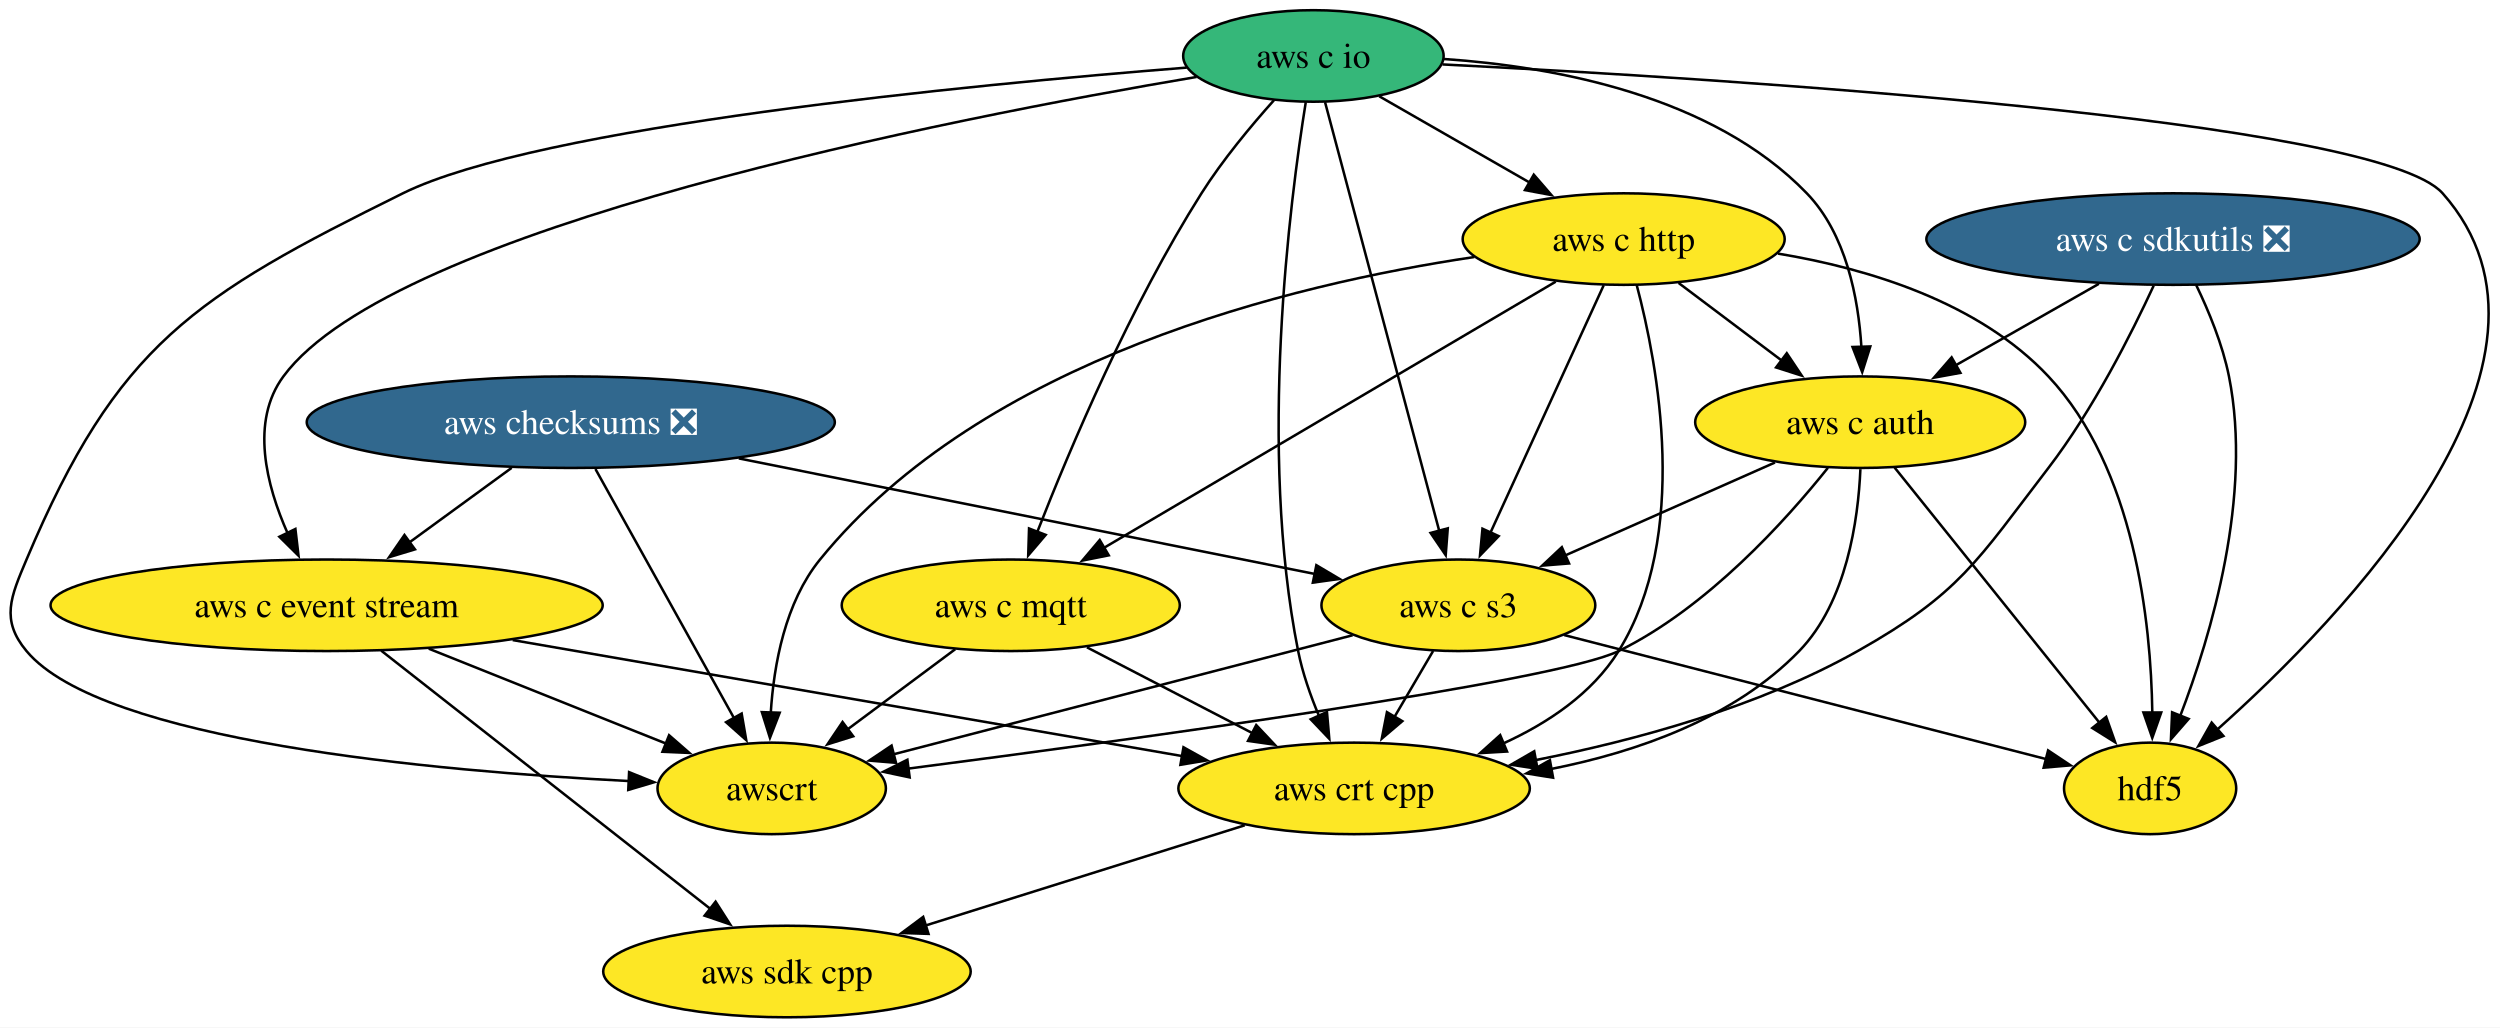
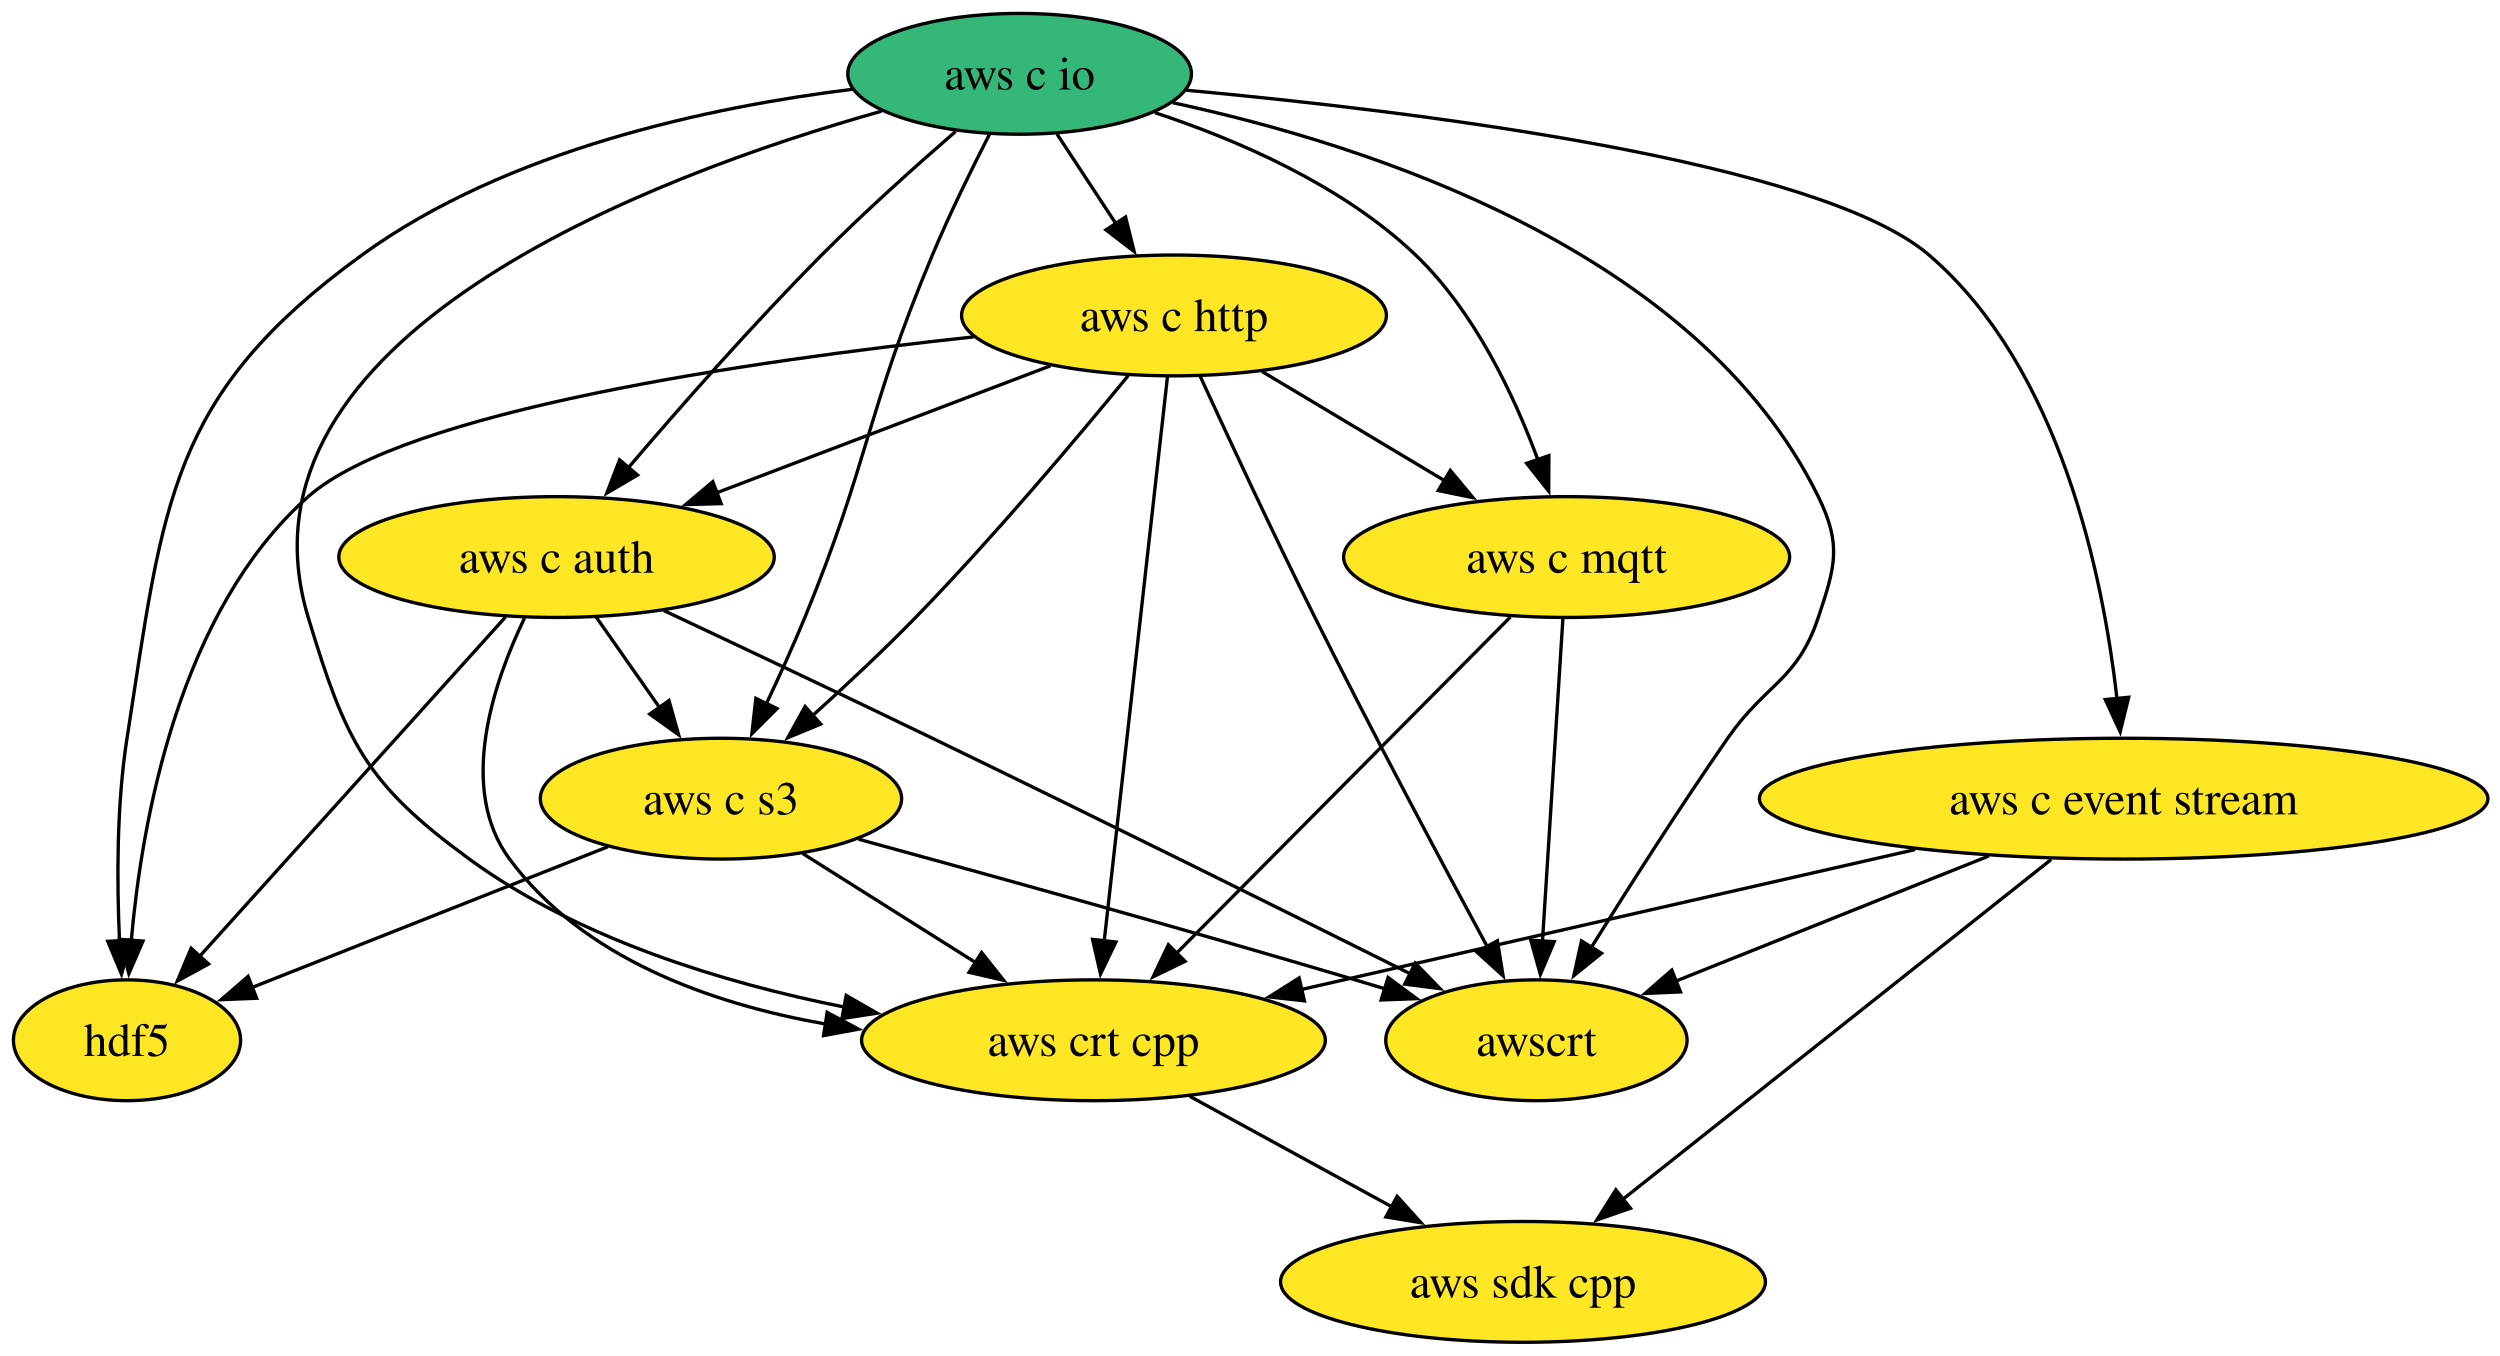
- <svg xmlns="http://www.w3.org/2000/svg" xmlns:xlink="http://www.w3.org/1999/xlink" width="983pt" height="404pt" viewBox="0.00 0.00 983.00 404.00">
+ <svg xmlns="http://www.w3.org/2000/svg" xmlns:xlink="http://www.w3.org/1999/xlink" width="745pt" height="404pt" viewBox="0.00 0.00 745.00 404.00">
  <g id="graph0" class="graph" transform="scale(1 1) rotate(0) translate(4 400)">
-     <polygon fill="white" stroke="none" points="-4,4 -4,-400 979.06,-400 979.06,4 -4,4" />
+     <polygon fill="white" stroke="none" points="-4,4 -4,-400 741.4,-400 741.4,4 -4,4" />
    <g id="node1" class="node">
      <g id="a_node1">
        <a xlink:href="https://github.com/conda-forge/hdf5-feedstock" xlink:title="hdf5">
-           <ellipse fill="#fde725" stroke="black" cx="841.43" cy="-90" rx="33.85" ry="18" />
-           <text xml:space="preserve" text-anchor="middle" x="841.43" y="-85.33" font-family="Times,serif" font-size="14.00">hdf5</text>
+           <ellipse fill="#fde725" stroke="black" cx="33.85" cy="-90" rx="33.85" ry="18" />
+           <text xml:space="preserve" text-anchor="middle" x="33.85" y="-85.33" font-family="Times,serif" font-size="14.00">hdf5</text>
        </a>
      </g>
    </g>
    <g id="node2" class="node">
      <g id="a_node2">
        <a xlink:href="https://github.com/conda-forge/aws-sdk-cpp-feedstock" xlink:title="aws sdk cpp">
-           <ellipse fill="#fde725" stroke="black" cx="305.43" cy="-18" rx="72.25" ry="18" />
-           <text xml:space="preserve" text-anchor="middle" x="305.43" y="-13.32" font-family="Times,serif" font-size="14.00">aws sdk cpp</text>
+           <ellipse fill="#fde725" stroke="black" cx="449.85" cy="-18" rx="72.25" ry="18" />
+           <text xml:space="preserve" text-anchor="middle" x="449.85" y="-13.32" font-family="Times,serif" font-size="14.00">aws sdk cpp</text>
        </a>
      </g>
    </g>
    <g id="node3" class="node">
      <g id="a_node3">
-         <a xlink:href="https://github.com/conda-forge/aws-checksums-feedstock/pull/113" xlink:title="aws checksums ❎">
-           <ellipse fill="#31688e" stroke="black" cx="220.43" cy="-234" rx="103.82" ry="18" />
-           <text xml:space="preserve" text-anchor="middle" x="220.43" y="-229.32" font-family="Times,serif" font-size="14.00" fill="white">aws checksums ❎</text>
-         </a>
-       </g>
-     </g>
-     <g id="node4" class="node">
-       <g id="a_node4">
        <a xlink:href="https://github.com/conda-forge/aws-c-event-stream-feedstock" xlink:title="aws c event stream">
-           <ellipse fill="#fde725" stroke="black" cx="124.43" cy="-162" rx="108.55" ry="18" />
-           <text xml:space="preserve" text-anchor="middle" x="124.43" y="-157.32" font-family="Times,serif" font-size="14.00">aws c event stream</text>
+           <ellipse fill="#fde725" stroke="black" cx="628.85" cy="-162" rx="108.55" ry="18" />
+           <text xml:space="preserve" text-anchor="middle" x="628.85" y="-157.32" font-family="Times,serif" font-size="14.00">aws c event stream</text>
        </a>
      </g>
    </g>
    <g id="edge1" class="edge">
-       <path fill="none" stroke="black" d="M197.19,-216.05C185.14,-207.26 170.21,-196.38 157.02,-186.76" />
-       <polygon fill="black" stroke="black" points="159.16,-183.99 149.01,-180.92 155.03,-189.64 159.16,-183.99" />
+       <path fill="none" stroke="black" d="M607.25,-143.87C575.28,-118.51 515.26,-70.89 479.28,-42.35" />
+       <polygon fill="black" stroke="black" points="481.88,-39.94 471.87,-36.47 477.53,-45.43 481.88,-39.94" />
    </g>
-     <g id="node5" class="node">
-       <g id="a_node5">
-         <a xlink:href="https://github.com/conda-forge/aws-c-s3-feedstock" xlink:title="aws c s3">
-           <ellipse fill="#fde725" stroke="black" cx="569.43" cy="-162" rx="53.84" ry="18" />
-           <text xml:space="preserve" text-anchor="middle" x="569.43" y="-157.32" font-family="Times,serif" font-size="14.00">aws c s3</text>
+     <g id="node4" class="node">
+       <g id="a_node4">
+         <a xlink:href="https://github.com/conda-forge/aws-crt-cpp-feedstock" xlink:title="aws crt cpp">
+           <ellipse fill="#fde725" stroke="black" cx="321.85" cy="-90" rx="69.1" ry="18" />
+           <text xml:space="preserve" text-anchor="middle" x="321.85" y="-85.33" font-family="Times,serif" font-size="14.00">aws crt cpp</text>
        </a>
      </g>
    </g>
    <g id="edge2" class="edge">
-       <path fill="none" stroke="black" d="M286.49,-219.75C351.97,-206.62 451.21,-186.71 513.09,-174.3" />
-       <polygon fill="black" stroke="black" points="513.59,-177.77 522.7,-172.37 512.21,-170.91 513.59,-177.77" />
+       <path fill="none" stroke="black" d="M566.72,-146.83C513.4,-134.68 436.94,-117.24 383.7,-105.1" />
+       <polygon fill="black" stroke="black" points="384.71,-101.74 374.18,-102.93 383.15,-108.57 384.71,-101.74" />
    </g>
-     <g id="node6" class="node">
-       <g id="a_node6">
+     <g id="node5" class="node">
+       <g id="a_node5">
        <a xlink:href="https://github.com/conda-forge/awscrt-feedstock" xlink:title="awscrt">
-           <ellipse fill="#fde725" stroke="black" cx="299.43" cy="-90" rx="44.9" ry="18" />
-           <text xml:space="preserve" text-anchor="middle" x="299.43" y="-85.33" font-family="Times,serif" font-size="14.00">awscrt</text>
+           <ellipse fill="#fde725" stroke="black" cx="453.85" cy="-90" rx="44.9" ry="18" />
+           <text xml:space="preserve" text-anchor="middle" x="453.85" y="-85.33" font-family="Times,serif" font-size="14.00">awscrt</text>
        </a>
      </g>
    </g>
    <g id="edge3" class="edge">
-       <path fill="none" stroke="black" d="M230.12,-215.59C243.77,-191.05 268.78,-146.1 284.73,-117.43" />
-       <polygon fill="black" stroke="black" points="287.62,-119.43 289.42,-108.99 281.5,-116.03 287.62,-119.43" />
+       <path fill="none" stroke="black" d="M588.7,-144.94C560.69,-133.74 523.42,-118.83 495.16,-107.53" />
+       <polygon fill="black" stroke="black" points="496.8,-104.41 486.22,-103.95 494.2,-110.91 496.8,-104.41" />
    </g>
    <g id="edge4" class="edge">
-       <path fill="none" stroke="black" d="M145.91,-144.15C178.11,-118.89 239.01,-71.11 275.54,-42.45" />
-       <polygon fill="black" stroke="black" points="277.37,-45.47 283.08,-36.54 273.05,-39.96 277.37,-45.47" />
+       <path fill="none" stroke="black" d="M350.57,-73.29C368.32,-63.59 391.32,-51.01 410.72,-40.4" />
+       <polygon fill="black" stroke="black" points="412.35,-43.49 419.45,-35.63 408.99,-37.35 412.35,-43.49" />
+     </g>
+     <g id="node6" class="node">
+       <g id="a_node6">
+         <a xlink:href="https://github.com/conda-forge/aws-c-io-feedstock" xlink:title="aws c io">
+           <ellipse fill="#35b779" stroke="black" cx="299.85" cy="-378" rx="51.21" ry="18" />
+           <text xml:space="preserve" text-anchor="middle" x="299.85" y="-373.32" font-family="Times,serif" font-size="14.00">aws c io</text>
+         </a>
+       </g>
    </g>
    <g id="edge5" class="edge">
-       <path fill="none" stroke="black" d="M164.58,-144.94C192.59,-133.74 229.86,-118.83 258.12,-107.53" />
-       <polygon fill="black" stroke="black" points="259.08,-110.91 267.06,-103.95 256.48,-104.41 259.08,-110.91" />
+       <path fill="none" stroke="black" d="M250.13,-373.41C207.76,-368.19 147.05,-355.39 103.85,-324 46.27,-282.17 44.8,-250.31 33.85,-180 30.73,-160 30.8,-137.17 31.62,-119.63" />
+       <polygon fill="black" stroke="black" points="35.11,-119.88 32.2,-109.69 28.12,-119.47 35.11,-119.88" />
+     </g>
+     <g id="edge6" class="edge">
+       <path fill="none" stroke="black" d="M349.52,-373.11C418.43,-366.76 538.24,-351.98 570.85,-324 610.05,-290.37 622.75,-228.17 626.87,-191.71" />
+       <polygon fill="black" stroke="black" points="630.34,-192.21 627.82,-181.92 623.37,-191.53 630.34,-192.21" />
+     </g>
+     <g id="edge7" class="edge">
+       <path fill="none" stroke="black" d="M258.68,-366.87C190.15,-347.51 62.53,-299.6 87.85,-216 98.99,-179.19 104.77,-166.66 135.85,-144 168.42,-120.24 211.36,-107.11 247.77,-99.86" />
+       <polygon fill="black" stroke="black" points="248.17,-103.35 257.36,-98.08 246.88,-96.47 248.17,-103.35" />
+     </g>
+     <g id="edge8" class="edge">
+       <path fill="none" stroke="black" d="M345.45,-369.4C403.87,-356.82 501.88,-325.33 537.85,-252 544.89,-237.63 542.91,-231.18 537.85,-216 531.52,-197.03 522.25,-196.43 510.85,-180 496.59,-159.46 481.37,-135.57 470.24,-117.72" />
+       <polygon fill="black" stroke="black" points="473.24,-115.92 465,-109.26 467.29,-119.6 473.24,-115.92" />
    </g>
    <g id="node7" class="node">
      <g id="a_node7">
-         <a xlink:href="https://github.com/conda-forge/aws-crt-cpp-feedstock" xlink:title="aws crt cpp">
-           <ellipse fill="#fde725" stroke="black" cx="528.43" cy="-90" rx="69.1" ry="18" />
-           <text xml:space="preserve" text-anchor="middle" x="528.43" y="-85.33" font-family="Times,serif" font-size="14.00">aws crt cpp</text>
+         <a xlink:href="https://github.com/conda-forge/aws-c-http-feedstock" xlink:title="aws c http">
+           <ellipse fill="#fde725" stroke="black" cx="345.85" cy="-306" rx="63.31" ry="18" />
+           <text xml:space="preserve" text-anchor="middle" x="345.85" y="-301.32" font-family="Times,serif" font-size="14.00">aws c http</text>
        </a>
      </g>
    </g>
-     <g id="edge6" class="edge">
-       <path fill="none" stroke="black" d="M197.59,-148.32C272.49,-135.35 387.94,-115.34 460.77,-102.72" />
-       <polygon fill="black" stroke="black" points="461.34,-106.18 470.59,-101.02 460.14,-99.28 461.34,-106.18" />
-     </g>
-     <g id="edge7" class="edge">
-       <path fill="none" stroke="black" d="M611.04,-150.29C662.51,-137.05 749.57,-114.64 800.65,-101.5" />
-       <polygon fill="black" stroke="black" points="801.31,-104.94 810.13,-99.06 799.57,-98.16 801.31,-104.94" />
-     </g>
-     <g id="edge8" class="edge">
-       <path fill="none" stroke="black" d="M527.84,-150.22C479.15,-137.59 398.68,-116.73 347.41,-103.44" />
-       <polygon fill="black" stroke="black" points="348.32,-100.06 337.77,-100.94 346.57,-106.84 348.32,-100.06" />
-     </g>
    <g id="edge9" class="edge">
-       <path fill="none" stroke="black" d="M559.51,-144.05C554.94,-136.26 549.41,-126.82 544.29,-118.08" />
-       <polygon fill="black" stroke="black" points="547.39,-116.44 539.32,-109.58 541.35,-119.98 547.39,-116.44" />
-     </g>
-     <g id="edge10" class="edge">
-       <path fill="none" stroke="black" d="M485.44,-75.5C449.57,-64.25 398.27,-48.14 359.61,-36" />
-       <polygon fill="black" stroke="black" points="361.09,-32.8 350.5,-33.15 359,-39.48 361.09,-32.8" />
+       <path fill="none" stroke="black" d="M310.98,-360.05C316.24,-352.06 322.63,-342.33 328.5,-333.4" />
+       <polygon fill="black" stroke="black" points="331.42,-335.33 333.98,-325.05 325.57,-331.49 331.42,-335.33" />
    </g>
    <g id="node8" class="node">
      <g id="a_node8">
-         <a xlink:href="https://github.com/conda-forge/aws-c-io-feedstock" xlink:title="aws c io">
-           <ellipse fill="#35b779" stroke="black" cx="512.43" cy="-378" rx="51.21" ry="18" />
-           <text xml:space="preserve" text-anchor="middle" x="512.43" y="-373.32" font-family="Times,serif" font-size="14.00">aws c io</text>
+         <a xlink:href="https://github.com/conda-forge/aws-c-mqtt-feedstock" xlink:title="aws c mqtt">
+           <ellipse fill="#fde725" stroke="black" cx="462.85" cy="-234" rx="66.47" ry="18" />
+           <text xml:space="preserve" text-anchor="middle" x="462.85" y="-229.32" font-family="Times,serif" font-size="14.00">aws c mqtt</text>
+         </a>
+       </g>
+     </g>
+     <g id="edge10" class="edge">
+       <path fill="none" stroke="black" d="M340.15,-366.43C365.01,-358.23 396.16,-344.71 417.85,-324 435.35,-307.28 447.15,-282.29 454.27,-263.04" />
+       <polygon fill="black" stroke="black" points="457.56,-264.22 457.51,-253.63 450.94,-261.94 457.56,-264.22" />
+     </g>
+     <g id="node9" class="node">
+       <g id="a_node9">
+         <a xlink:href="https://github.com/conda-forge/aws-c-auth-feedstock" xlink:title="aws c auth">
+           <ellipse fill="#fde725" stroke="black" cx="161.85" cy="-234" rx="64.89" ry="18" />
+           <text xml:space="preserve" text-anchor="middle" x="161.85" y="-229.32" font-family="Times,serif" font-size="14.00">aws c auth</text>
        </a>
      </g>
    </g>
    <g id="edge11" class="edge">
-       <path fill="none" stroke="black" d="M563.18,-374.67C674.16,-369.05 930.66,-353.03 956.43,-324 1014.91,-258.12 917.26,-157.18 867.65,-112.99" />
-       <polygon fill="black" stroke="black" points="870.24,-110.61 860.41,-106.66 865.63,-115.88 870.24,-110.61" />
+       <path fill="none" stroke="black" d="M280.75,-360.81C268.95,-350.58 253.66,-336.89 240.85,-324 220.32,-303.35 198.45,-278.46 182.94,-260.26" />
+       <polygon fill="black" stroke="black" points="185.98,-258.44 176.84,-253.07 180.64,-262.96 185.98,-258.44" />
    </g>
-     <g id="edge12" class="edge">
-       <path fill="none" stroke="black" d="M466.51,-369.75C369.86,-353.44 150.74,-310.69 107.43,-252 94.33,-234.25 100.69,-209.23 109.12,-190.24" />
-       <polygon fill="black" stroke="black" points="112.15,-192.01 113.38,-181.49 105.85,-188.95 112.15,-192.01" />
-     </g>
-     <g id="edge13" class="edge">
-       <path fill="none" stroke="black" d="M517,-359.85C526.8,-323.07 549.91,-236.29 561.91,-191.24" />
-       <polygon fill="black" stroke="black" points="565.26,-192.26 564.45,-181.7 558.5,-190.46 565.26,-192.26" />
-     </g>
-     <g id="edge14" class="edge">
-       <path fill="none" stroke="black" d="M462.64,-373.42C377.42,-366.67 207.65,-350.32 154.43,-324 72.17,-283.31 42.13,-264.55 6.43,-180 0.21,-165.26 -3.82,-156.28 6.43,-144 36.02,-108.58 166.91,-96.78 243.37,-92.89" />
-       <polygon fill="black" stroke="black" points="243.36,-96.39 253.18,-92.42 243.03,-89.4 243.36,-96.39" />
-     </g>
-     <g id="edge15" class="edge">
-       <path fill="none" stroke="black" d="M509.43,-359.82C503.17,-320.94 490.61,-223.37 506.43,-144 508.15,-135.4 511.28,-126.45 514.66,-118.41" />
-       <polygon fill="black" stroke="black" points="517.76,-120.05 518.68,-109.5 511.38,-117.17 517.76,-120.05" />
-     </g>
-     <g id="node9" class="node">
-       <g id="a_node9">
-         <a xlink:href="https://github.com/conda-forge/aws-c-http-feedstock" xlink:title="aws c http">
-           <ellipse fill="#fde725" stroke="black" cx="634.43" cy="-306" rx="63.31" ry="18" />
-           <text xml:space="preserve" text-anchor="middle" x="634.43" y="-301.32" font-family="Times,serif" font-size="14.00">aws c http</text>
+     <g id="node10" class="node">
+       <g id="a_node10">
+         <a xlink:href="https://github.com/conda-forge/aws-c-s3-feedstock" xlink:title="aws c s3">
+           <ellipse fill="#fde725" stroke="black" cx="210.85" cy="-162" rx="53.84" ry="18" />
+           <text xml:space="preserve" text-anchor="middle" x="210.85" y="-157.32" font-family="Times,serif" font-size="14.00">aws c s3</text>
        </a>
      </g>
    </g>
+     <g id="edge12" class="edge">
+       <path fill="none" stroke="black" d="M290.9,-360.05C285.62,-349.76 279,-336.29 273.85,-324 254.16,-277.08 255.17,-263.07 235.85,-216 232.35,-207.49 228.21,-198.39 224.31,-190.16" />
+       <polygon fill="black" stroke="black" points="227.56,-188.84 220.06,-181.35 221.25,-191.88 227.56,-188.84" />
+     </g>
+     <g id="edge13" class="edge">
+       <path fill="none" stroke="black" d="M286.14,-299.61C219.33,-292.42 116.69,-277.54 87.85,-252 49.48,-218.02 38.32,-155.94 35.11,-119.6" />
+       <polygon fill="black" stroke="black" points="38.61,-119.57 34.4,-109.85 31.63,-120.08 38.61,-119.57" />
+     </g>
+     <g id="edge14" class="edge">
+       <path fill="none" stroke="black" d="M343.92,-287.85C339.81,-251.14 330.11,-164.66 325.05,-119.53" />
+       <polygon fill="black" stroke="black" points="328.54,-119.28 323.95,-109.74 321.58,-120.06 328.54,-119.28" />
+     </g>
+     <g id="edge15" class="edge">
+       <path fill="none" stroke="black" d="M353.67,-287.83C361.94,-269.82 375.48,-240.76 387.85,-216 404.93,-181.81 425.66,-142.95 439.27,-117.76" />
+       <polygon fill="black" stroke="black" points="442.23,-119.65 443.92,-109.19 436.07,-116.31 442.23,-119.65" />
+     </g>
    <g id="edge16" class="edge">
-       <path fill="none" stroke="black" d="M538.31,-362.15C555.5,-352.29 578.34,-339.18 597.45,-328.22" />
-       <polygon fill="black" stroke="black" points="599.08,-331.32 606.02,-323.3 595.6,-325.25 599.08,-331.32" />
-     </g>
-     <g id="node10" class="node">
-       <g id="a_node10">
-         <a xlink:href="https://github.com/conda-forge/aws-c-mqtt-feedstock" xlink:title="aws c mqtt">
-           <ellipse fill="#fde725" stroke="black" cx="393.43" cy="-162" rx="66.47" ry="18" />
-           <text xml:space="preserve" text-anchor="middle" x="393.43" y="-157.32" font-family="Times,serif" font-size="14.00">aws c mqtt</text>
-         </a>
-       </g>
+       <path fill="none" stroke="black" d="M372.1,-289.29C388.25,-279.63 409.16,-267.12 426.83,-256.55" />
+       <polygon fill="black" stroke="black" points="428.19,-259.81 434.97,-251.68 424.6,-253.81 428.19,-259.81" />
    </g>
    <g id="edge17" class="edge">
-       <path fill="none" stroke="black" d="M496.99,-360.67C487.97,-350.6 476.75,-337.14 468.43,-324 440.55,-279.95 416.78,-223.86 403.86,-190.85" />
-       <polygon fill="black" stroke="black" points="407.16,-189.68 400.29,-181.61 400.62,-192.2 407.16,-189.68" />
-     </g>
-     <g id="node11" class="node">
-       <g id="a_node11">
-         <a xlink:href="https://github.com/conda-forge/aws-c-auth-feedstock" xlink:title="aws c auth">
-           <ellipse fill="#fde725" stroke="black" cx="727.43" cy="-234" rx="64.89" ry="18" />
-           <text xml:space="preserve" text-anchor="middle" x="727.43" y="-229.32" font-family="Times,serif" font-size="14.00">aws c auth</text>
-         </a>
-       </g>
+       <path fill="none" stroke="black" d="M309.05,-291C280.44,-280.12 240.52,-264.93 209.47,-253.12" />
+       <polygon fill="black" stroke="black" points="210.9,-249.92 200.31,-249.63 208.41,-256.46 210.9,-249.92" />
    </g>
    <g id="edge18" class="edge">
-       <path fill="none" stroke="black" d="M563.79,-376.8C607.68,-373.78 669.45,-362.3 706.43,-324 721.87,-308.02 726.7,-282.91 727.91,-263.43" />
-       <polygon fill="black" stroke="black" points="731.4,-263.78 728.22,-253.68 724.41,-263.56 731.4,-263.78" />
+       <path fill="none" stroke="black" d="M332.22,-288.08C317.24,-269.79 292.22,-240.01 268.85,-216 259.13,-206.02 247.94,-195.57 238,-186.61" />
+       <polygon fill="black" stroke="black" points="240.57,-184.22 230.78,-180.18 235.92,-189.45 240.57,-184.22" />
    </g>
    <g id="edge19" class="edge">
-       <path fill="none" stroke="black" d="M695.09,-300.29C730.75,-294.36 774.06,-281.17 801.43,-252 835.37,-215.83 841.75,-155.47 842.29,-119.84" />
-       <polygon fill="black" stroke="black" points="845.79,-119.85 842.27,-109.85 838.79,-119.86 845.79,-119.85" />
+       <path fill="none" stroke="black" d="M446.12,-216.15C421.42,-191.28 375.04,-144.57 346.46,-115.79" />
+       <polygon fill="black" stroke="black" points="349.15,-113.53 339.62,-108.9 344.18,-118.46 349.15,-113.53" />
    </g>
    <g id="edge20" class="edge">
-       <path fill="none" stroke="black" d="M626.59,-287.87C615.51,-263.67 595.16,-219.21 581.97,-190.39" />
-       <polygon fill="black" stroke="black" points="585.28,-189.2 577.93,-181.57 578.91,-192.11 585.28,-189.2" />
+       <path fill="none" stroke="black" d="M461.74,-215.59C460.22,-191.61 457.47,-148.14 455.65,-119.42" />
+       <polygon fill="black" stroke="black" points="459.15,-119.38 455.03,-109.62 452.17,-119.82 459.15,-119.38" />
    </g>
    <g id="edge21" class="edge">
-       <path fill="none" stroke="black" d="M575.68,-298.94C503.44,-288.18 382.54,-258.85 318.43,-180 304.71,-163.13 300.26,-138.67 299.06,-119.66" />
-       <polygon fill="black" stroke="black" points="302.57,-119.76 298.74,-109.88 295.57,-119.99 302.57,-119.76" />
+       <path fill="none" stroke="black" d="M146.66,-216.15C123.98,-190.99 81.14,-143.47 55.28,-114.78" />
+       <polygon fill="black" stroke="black" points="58.15,-112.73 48.85,-107.65 52.95,-117.42 58.15,-112.73" />
    </g>
    <g id="edge22" class="edge">
-       <path fill="none" stroke="black" d="M639.56,-287.9C647.85,-256.65 660.61,-189.35 632.43,-144 622.06,-127.31 604.63,-115.66 586.97,-107.62" />
-       <polygon fill="black" stroke="black" points="588.57,-104.5 577.99,-103.88 585.87,-110.96 588.57,-104.5" />
+       <path fill="none" stroke="black" d="M152.31,-215.82C142.99,-196.47 132.3,-164.99 147.85,-144 169.64,-114.58 207.39,-100.93 242.17,-94.81" />
+       <polygon fill="black" stroke="black" points="242.49,-98.31 251.83,-93.31 241.42,-91.39 242.49,-98.31" />
    </g>
    <g id="edge23" class="edge">
-       <path fill="none" stroke="black" d="M607.72,-289.26C564.47,-263.78 479.04,-213.44 430.12,-184.62" />
-       <polygon fill="black" stroke="black" points="431.96,-181.64 421.57,-179.58 428.41,-187.67 431.96,-181.64" />
+       <path fill="none" stroke="black" d="M193.78,-218.07C216.22,-207.53 246.93,-193.02 273.85,-180 323.26,-156.09 379.98,-127.93 416.33,-109.78" />
+       <polygon fill="black" stroke="black" points="417.74,-112.99 425.12,-105.39 414.61,-106.73 417.74,-112.99" />
    </g>
    <g id="edge24" class="edge">
-       <path fill="none" stroke="black" d="M656,-288.76C668.12,-279.64 683.45,-268.1 696.8,-258.06" />
-       <polygon fill="black" stroke="black" points="698.56,-261.11 704.45,-252.3 694.35,-255.52 698.56,-261.11" />
+       <path fill="none" stroke="black" d="M173.71,-216.05C179.37,-207.97 186.26,-198.12 192.57,-189.11" />
+       <polygon fill="black" stroke="black" points="195.36,-191.23 198.23,-181.03 189.62,-187.21 195.36,-191.23" />
    </g>
    <g id="edge25" class="edge">
-       <path fill="none" stroke="black" d="M371.63,-144.76C359.03,-135.38 342.99,-123.44 329.24,-113.2" />
-       <polygon fill="black" stroke="black" points="331.47,-110.5 321.36,-107.33 327.29,-116.11 331.47,-110.5" />
+       <path fill="none" stroke="black" d="M177.14,-147.67C146.81,-135.68 102.33,-118.08 70.99,-105.69" />
+       <polygon fill="black" stroke="black" points="72.49,-102.52 61.91,-102.1 69.92,-109.03 72.49,-102.52" />
    </g>
    <g id="edge26" class="edge">
-       <path fill="none" stroke="black" d="M423.39,-145.46C442.53,-135.54 467.57,-122.56 488.41,-111.75" />
-       <polygon fill="black" stroke="black" points="489.95,-114.9 497.21,-107.19 486.72,-108.68 489.95,-114.9" />
+       <path fill="none" stroke="black" d="M235.21,-145.64C250.36,-136.08 270.09,-123.64 286.89,-113.05" />
+       <polygon fill="black" stroke="black" points="288.52,-116.16 295.11,-107.86 284.78,-110.24 288.52,-116.16" />
    </g>
    <g id="edge27" class="edge">
-       <path fill="none" stroke="black" d="M740.96,-216.15C760.97,-191.23 798.58,-144.38 821.68,-115.61" />
-       <polygon fill="black" stroke="black" points="824.15,-118.12 827.68,-108.13 818.69,-113.74 824.15,-118.12" />
-     </g>
-     <g id="edge28" class="edge">
-       <path fill="none" stroke="black" d="M693.92,-218.15C669.8,-207.47 637.09,-192.98 611.26,-181.53" />
-       <polygon fill="black" stroke="black" points="612.95,-178.45 602.39,-177.6 610.12,-184.85 612.95,-178.45" />
-     </g>
-     <g id="edge29" class="edge">
-       <path fill="none" stroke="black" d="M714.74,-216.06C698.23,-195.39 667.34,-161.09 632.43,-144 607.81,-131.94 440.9,-109.15 353.13,-97.79" />
-       <polygon fill="black" stroke="black" points="353.68,-94.33 343.31,-96.53 352.78,-101.27 353.68,-94.33" />
-     </g>
-     <g id="edge30" class="edge">
-       <path fill="none" stroke="black" d="M727.51,-215.52C726.64,-195.6 722.15,-163.3 703.43,-144 677.91,-117.68 639.79,-104.32 605.64,-97.59" />
-       <polygon fill="black" stroke="black" points="606.67,-94.21 596.21,-95.89 605.43,-101.1 606.67,-94.21" />
-     </g>
-     <g id="node12" class="node">
-       <g id="a_node12">
-         <a xlink:href="https://github.com/conda-forge/aws-c-sdkutils-feedstock/pull/94" xlink:title="aws c sdkutils ❎">
-           <ellipse fill="#31688e" stroke="black" cx="850.43" cy="-306" rx="96.98" ry="18" />
-           <text xml:space="preserve" text-anchor="middle" x="850.43" y="-301.32" font-family="Times,serif" font-size="14.00" fill="white">aws c sdkutils ❎</text>
-         </a>
-       </g>
-     </g>
-     <g id="edge31" class="edge">
-       <path fill="none" stroke="black" d="M859.56,-287.88C864.44,-277.76 869.94,-264.51 872.43,-252 881.79,-205.05 865.47,-150.31 853.18,-118.27" />
-       <polygon fill="black" stroke="black" points="856.57,-117.33 849.61,-109.34 850.07,-119.93 856.57,-117.33" />
-     </g>
-     <g id="edge32" class="edge">
-       <path fill="none" stroke="black" d="M842.82,-287.67C834.2,-269.02 819.04,-238.95 801.43,-216 773.3,-179.34 766.69,-166.69 726.43,-144 687.41,-122.01 638.9,-108.83 599.66,-101.11" />
-       <polygon fill="black" stroke="black" points="600.55,-97.72 590.07,-99.31 599.26,-104.6 600.55,-97.72" />
-     </g>
-     <g id="edge33" class="edge">
-       <path fill="none" stroke="black" d="M821.28,-288.41C804.46,-278.84 783.12,-266.69 765.04,-256.4" />
-       <polygon fill="black" stroke="black" points="766.84,-253.4 756.42,-251.5 763.38,-259.49 766.84,-253.4" />
+       <path fill="none" stroke="black" d="M251.88,-149.9C290.23,-139.42 349.06,-123.11 399.85,-108 402.75,-107.14 405.74,-106.23 408.74,-105.32" />
+       <polygon fill="black" stroke="black" points="409.65,-108.7 418.17,-102.4 407.58,-102.01 409.65,-108.7" />
    </g>
  </g>
</svg>
